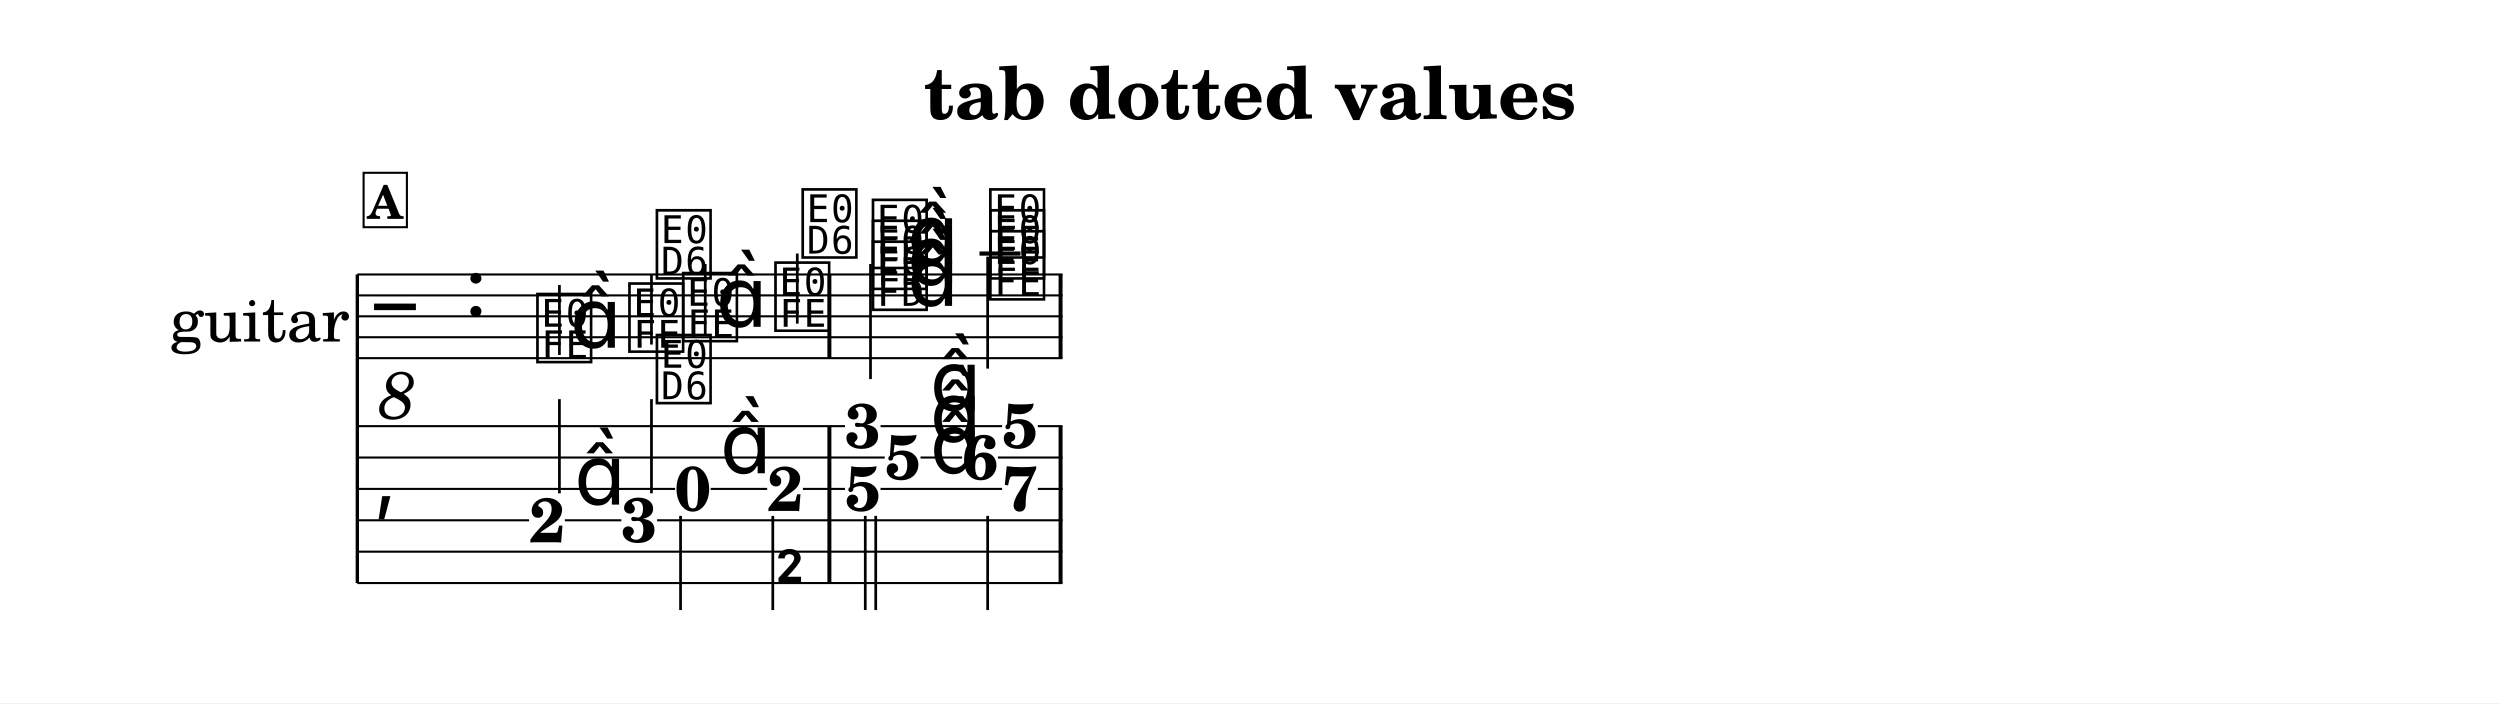
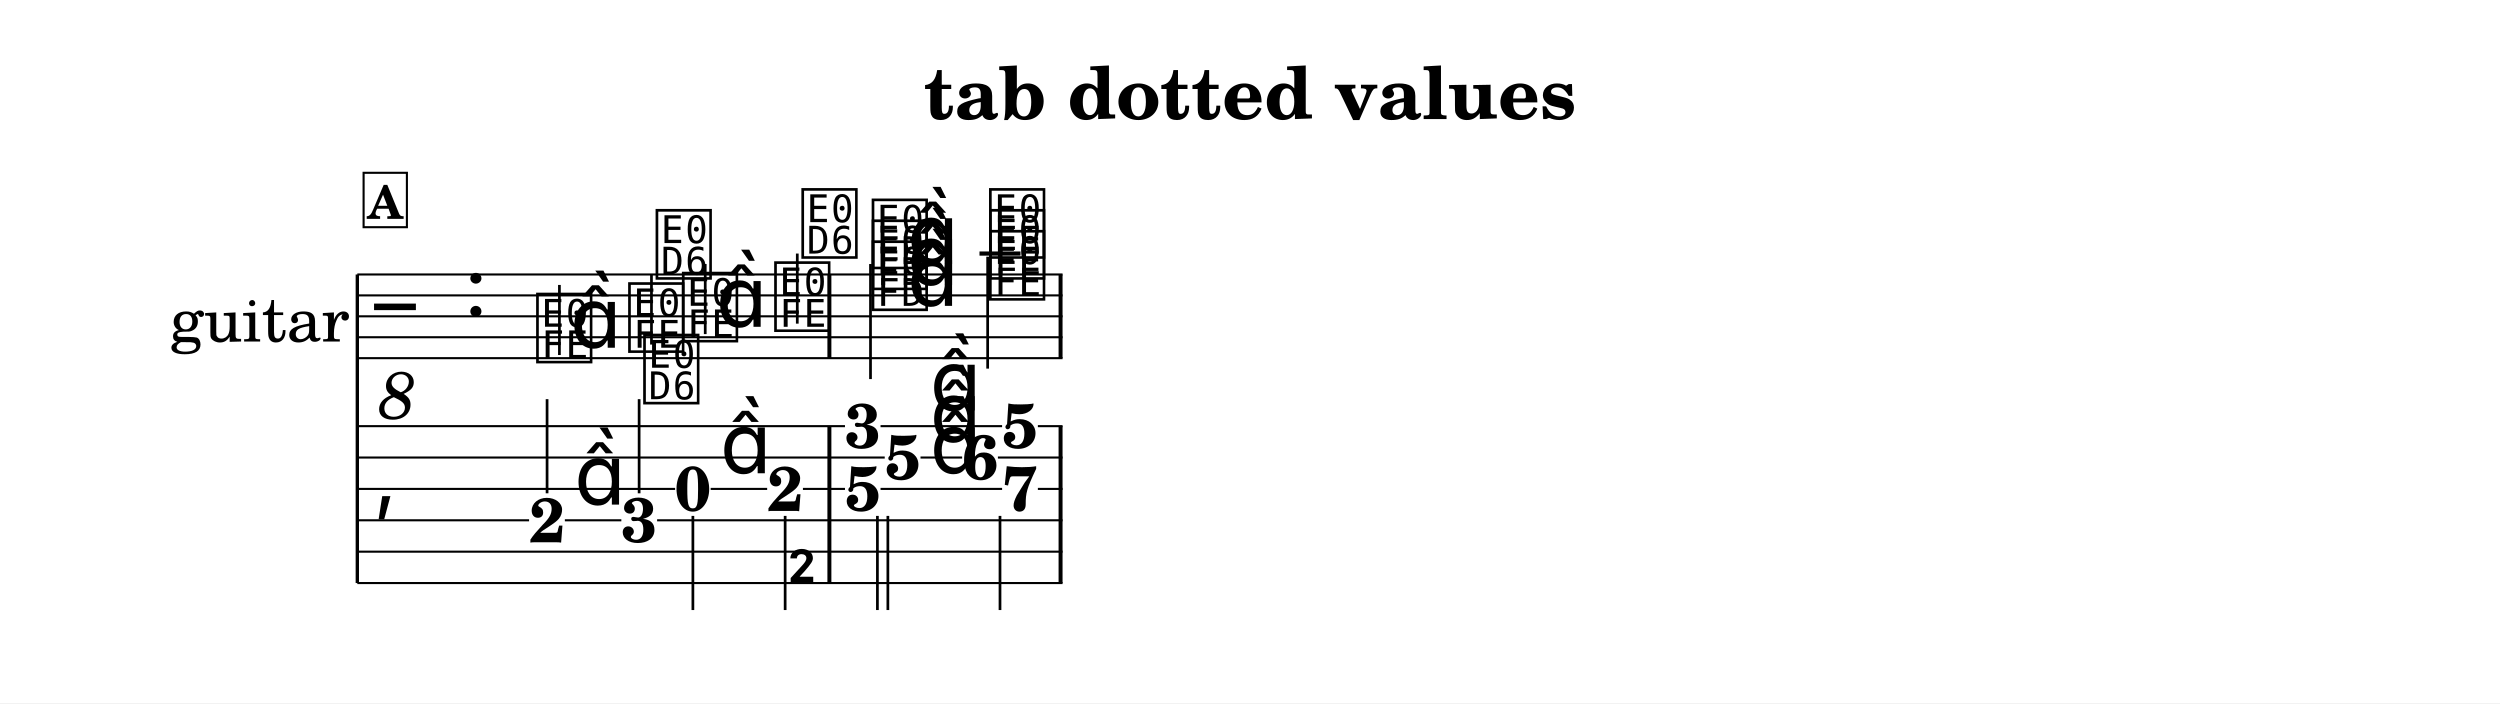
<svg xmlns="http://www.w3.org/2000/svg" width="1195.0" height="336.1" viewBox="0 0 119.50 33.61" font-family="TeX Gyre Schola, serif">
  <style>
  @font-face { font-family: 'Emmentaler'; src: local('Emmentaler'); }
  .music { font-family: 'Emmentaler', serif; }
</style>
  <rect x="0" y="0" width="119.50" height="33.61" fill="#FFFFFF" />
  <text x="59.75" y="5.69" font-size="3.49" font-weight="bold" text-anchor="middle" data-pos="6">tab dotted values</text>
  <g transform="translate(8.54,0.00) scale(1,1)">
    <text x="8.16" y="15.12" font-size="3.00" text-anchor="end" dominant-baseline="central">guitar</text>
    <line x1="8.54" y1="13.12" x2="8.54" y2="27.87" stroke="#000000" stroke-width="0.160" />
    <line x1="8.54" y1="13.12" x2="42.25" y2="13.12" stroke="#000000" stroke-width="0.100" />
    <line x1="8.54" y1="14.12" x2="42.25" y2="14.12" stroke="#000000" stroke-width="0.100" />
    <line x1="8.54" y1="15.12" x2="42.25" y2="15.12" stroke="#000000" stroke-width="0.100" />
    <line x1="8.54" y1="16.12" x2="42.25" y2="16.12" stroke="#000000" stroke-width="0.100" />
    <line x1="8.54" y1="17.12" x2="42.25" y2="17.12" stroke="#000000" stroke-width="0.100" />
    <text class="music" x="9.34" y="16.12" font-size="4.00"></text>
    <text x="10.44" y="18.72" font-size="3.20" font-style="italic" text-anchor="middle" dominant-baseline="central">8</text>
    <text class="music" x="13.66" y="15.12" font-size="4.00" data-pos="31"></text>
    <line x1="38.28" y1="12.12" x2="40.24" y2="12.12" stroke="#000000" stroke-width="0.200" />
    <text class="music" x="16.96" y="17.12" font-size="4.00" data-pos="98"></text>
    <line x1="18.20" y1="16.97" x2="18.20" y2="13.62" stroke="#000000" stroke-width="0.130" />
    <text class="music" x="18.71" y="16.62" font-size="4.00"></text>
    <text class="music" x="21.36" y="16.62" font-size="4.00" data-pos="102"></text>
    <line x1="22.60" y1="16.47" x2="22.60" y2="13.12" stroke="#000000" stroke-width="0.130" />
    <text class="music" x="22.67" y="13.12" font-size="4.00"></text>
    <text class="music" x="23.93" y="16.12" font-size="4.00" data-pos="105"></text>
    <line x1="25.17" y1="15.97" x2="25.17" y2="12.62" stroke="#000000" stroke-width="0.130" />
    <text class="music" x="25.68" y="15.62" font-size="4.00"></text>
    <text class="music" x="28.34" y="15.62" font-size="4.00" data-pos="109"></text>
    <line x1="29.57" y1="15.47" x2="29.57" y2="12.12" stroke="#000000" stroke-width="0.130" />
    <text class="music" x="29.64" y="12.12" font-size="4.00"></text>
    <text class="music" x="33.00" y="14.62" font-size="4.00" data-pos="115"></text>
    <text class="music" x="33.00" y="13.62" font-size="4.00" data-pos="117"></text>
    <text class="music" x="33.00" y="12.62" font-size="4.00" data-pos="119"></text>
    <text class="music" x="34.83" y="14.62" font-size="4.00" data-pos="114"></text>
    <text class="music" x="34.83" y="13.62" font-size="4.00" data-pos="114"></text>
    <text class="music" x="34.83" y="12.62" font-size="4.00" data-pos="114"></text>
    <line x1="33.07" y1="12.62" x2="33.07" y2="18.12" stroke="#000000" stroke-width="0.130" />
    <text class="music" x="38.61" y="14.12" font-size="4.00" data-pos="125"></text>
    <text class="music" x="38.61" y="13.12" font-size="4.00" data-pos="127"></text>
    <text class="music" x="38.61" y="12.12" font-size="4.00" data-pos="129"></text>
    <line x1="38.67" y1="12.27" x2="38.67" y2="17.62" stroke="#000000" stroke-width="0.130" />
    <rect x="31.01" y="13.12" width="0.19" height="4.00" data-pos="112" />
    <rect x="42.06" y="13.12" width="0.19" height="4.00" data-pos="133" />
    <text class="music" x="9.34" y="24.12" font-size="4.00"></text>
    <rect x="31.01" y="20.37" width="0.19" height="7.50" data-pos="112" />
    <rect x="42.06" y="20.37" width="0.19" height="7.50" data-pos="133" />
    <text x="17.61" y="25.92" font-size="3.00" font-weight="bold" text-anchor="middle" data-pos="98">2</text>
    <text class="music" x="18.91" y="24.12" font-size="4.00" data-pos="98"></text>
-     <line x1="18.20" y1="23.58" x2="18.20" y2="19.08" stroke="#000000" stroke-width="0.130" />
+     <line x1="17.61" y1="23.58" x2="17.61" y2="19.08" stroke="#000000" stroke-width="0.130" />
    <text x="22.01" y="25.91" font-size="3.00" font-weight="bold" text-anchor="middle" data-pos="102">3</text>
-     <line x1="22.60" y1="23.58" x2="22.60" y2="19.08" stroke="#000000" stroke-width="0.130" />
-     <text class="music" x="22.67" y="19.08" font-size="4.00"></text>
+     <line x1="22.01" y1="23.58" x2="22.01" y2="19.08" stroke="#000000" stroke-width="0.130" />
+     <text class="music" x="22.08" y="19.08" font-size="4.00"></text>
    <text x="24.58" y="24.41" font-size="3.00" font-weight="bold" text-anchor="middle" data-pos="105">0</text>
    <text class="music" x="25.88" y="22.62" font-size="4.00" data-pos="105"></text>
-     <line x1="23.99" y1="24.66" x2="23.99" y2="29.16" stroke="#000000" stroke-width="0.130" />
+     <line x1="24.58" y1="24.66" x2="24.58" y2="29.16" stroke="#000000" stroke-width="0.130" />
    <text x="28.99" y="24.42" font-size="3.00" font-weight="bold" text-anchor="middle" data-pos="109">2</text>
-     <line x1="28.40" y1="24.66" x2="28.40" y2="29.16" stroke="#000000" stroke-width="0.130" />
-     <text class="music" x="28.47" y="29.16" font-size="4.00"></text>
+     <line x1="28.99" y1="24.66" x2="28.99" y2="29.16" stroke="#000000" stroke-width="0.130" />
+     <text class="music" x="29.05" y="29.16" font-size="4.00"></text>
    <text x="32.70" y="21.41" font-size="3.00" font-weight="bold" text-anchor="middle" data-pos="114">3</text>
    <text x="34.61" y="22.91" font-size="3.00" font-weight="bold" text-anchor="middle" data-pos="114">5</text>
    <text x="32.70" y="24.41" font-size="3.00" font-weight="bold" text-anchor="middle" data-pos="114">5</text>
    <text class="music" x="35.91" y="19.62" font-size="4.00" data-pos="114"></text>
    <text class="music" x="35.91" y="21.12" font-size="4.00" data-pos="114"></text>
    <text class="music" x="35.91" y="22.62" font-size="4.00" data-pos="114"></text>
-     <line x1="32.82" y1="24.66" x2="32.82" y2="29.16" stroke="#000000" stroke-width="0.130" />
-     <line x1="33.32" y1="24.66" x2="33.32" y2="29.16" stroke="#000000" stroke-width="0.130" />
+     <line x1="33.40" y1="24.66" x2="33.40" y2="29.16" stroke="#000000" stroke-width="0.130" />
+     <line x1="33.90" y1="24.66" x2="33.90" y2="29.16" stroke="#000000" stroke-width="0.130" />
    <text x="40.21" y="21.41" font-size="3.00" font-weight="bold" text-anchor="middle" data-pos="124">5</text>
    <text x="38.31" y="22.91" font-size="3.00" font-weight="bold" text-anchor="middle" data-pos="124">6</text>
    <text x="40.21" y="24.41" font-size="3.00" font-weight="bold" text-anchor="middle" data-pos="124">7</text>
-     <line x1="38.67" y1="24.66" x2="38.67" y2="29.16" stroke="#000000" stroke-width="0.130" />
+     <line x1="39.26" y1="24.66" x2="39.26" y2="29.16" stroke="#000000" stroke-width="0.130" />
    <line x1="8.54" y1="20.37" x2="31.85" y2="20.37" stroke="#000000" stroke-width="0.100" />
    <line x1="33.55" y1="20.37" x2="39.36" y2="20.37" stroke="#000000" stroke-width="0.100" />
    <line x1="41.07" y1="20.37" x2="42.25" y2="20.37" stroke="#000000" stroke-width="0.100" />
    <line x1="8.54" y1="21.87" x2="33.75" y2="21.87" stroke="#000000" stroke-width="0.100" />
    <line x1="35.46" y1="21.87" x2="37.45" y2="21.87" stroke="#000000" stroke-width="0.100" />
    <line x1="39.16" y1="21.87" x2="42.25" y2="21.87" stroke="#000000" stroke-width="0.100" />
    <line x1="8.54" y1="23.37" x2="23.73" y2="23.37" stroke="#000000" stroke-width="0.100" />
    <line x1="25.43" y1="23.37" x2="28.13" y2="23.37" stroke="#000000" stroke-width="0.100" />
    <line x1="29.84" y1="23.37" x2="31.85" y2="23.37" stroke="#000000" stroke-width="0.100" />
    <line x1="33.55" y1="23.37" x2="39.36" y2="23.37" stroke="#000000" stroke-width="0.100" />
    <line x1="41.07" y1="23.37" x2="42.25" y2="23.37" stroke="#000000" stroke-width="0.100" />
    <line x1="8.54" y1="24.87" x2="16.75" y2="24.87" stroke="#000000" stroke-width="0.100" />
    <line x1="18.46" y1="24.87" x2="21.16" y2="24.87" stroke="#000000" stroke-width="0.100" />
    <line x1="22.87" y1="24.87" x2="42.25" y2="24.87" stroke="#000000" stroke-width="0.100" />
    <line x1="8.54" y1="26.37" x2="42.25" y2="26.37" stroke="#000000" stroke-width="0.100" />
    <line x1="8.54" y1="27.87" x2="42.25" y2="27.87" stroke="#000000" stroke-width="0.100" />
    <rect x="8.84" y="8.26" width="2.07" height="2.60" fill="#FFFFFF" stroke="#000000" stroke-width="0.100" data-pos="78" />
    <text x="9.87" y="10.46" font-size="2.20" font-weight="bold" text-anchor="middle" data-pos="78">A</text>
  </g>
</svg>
